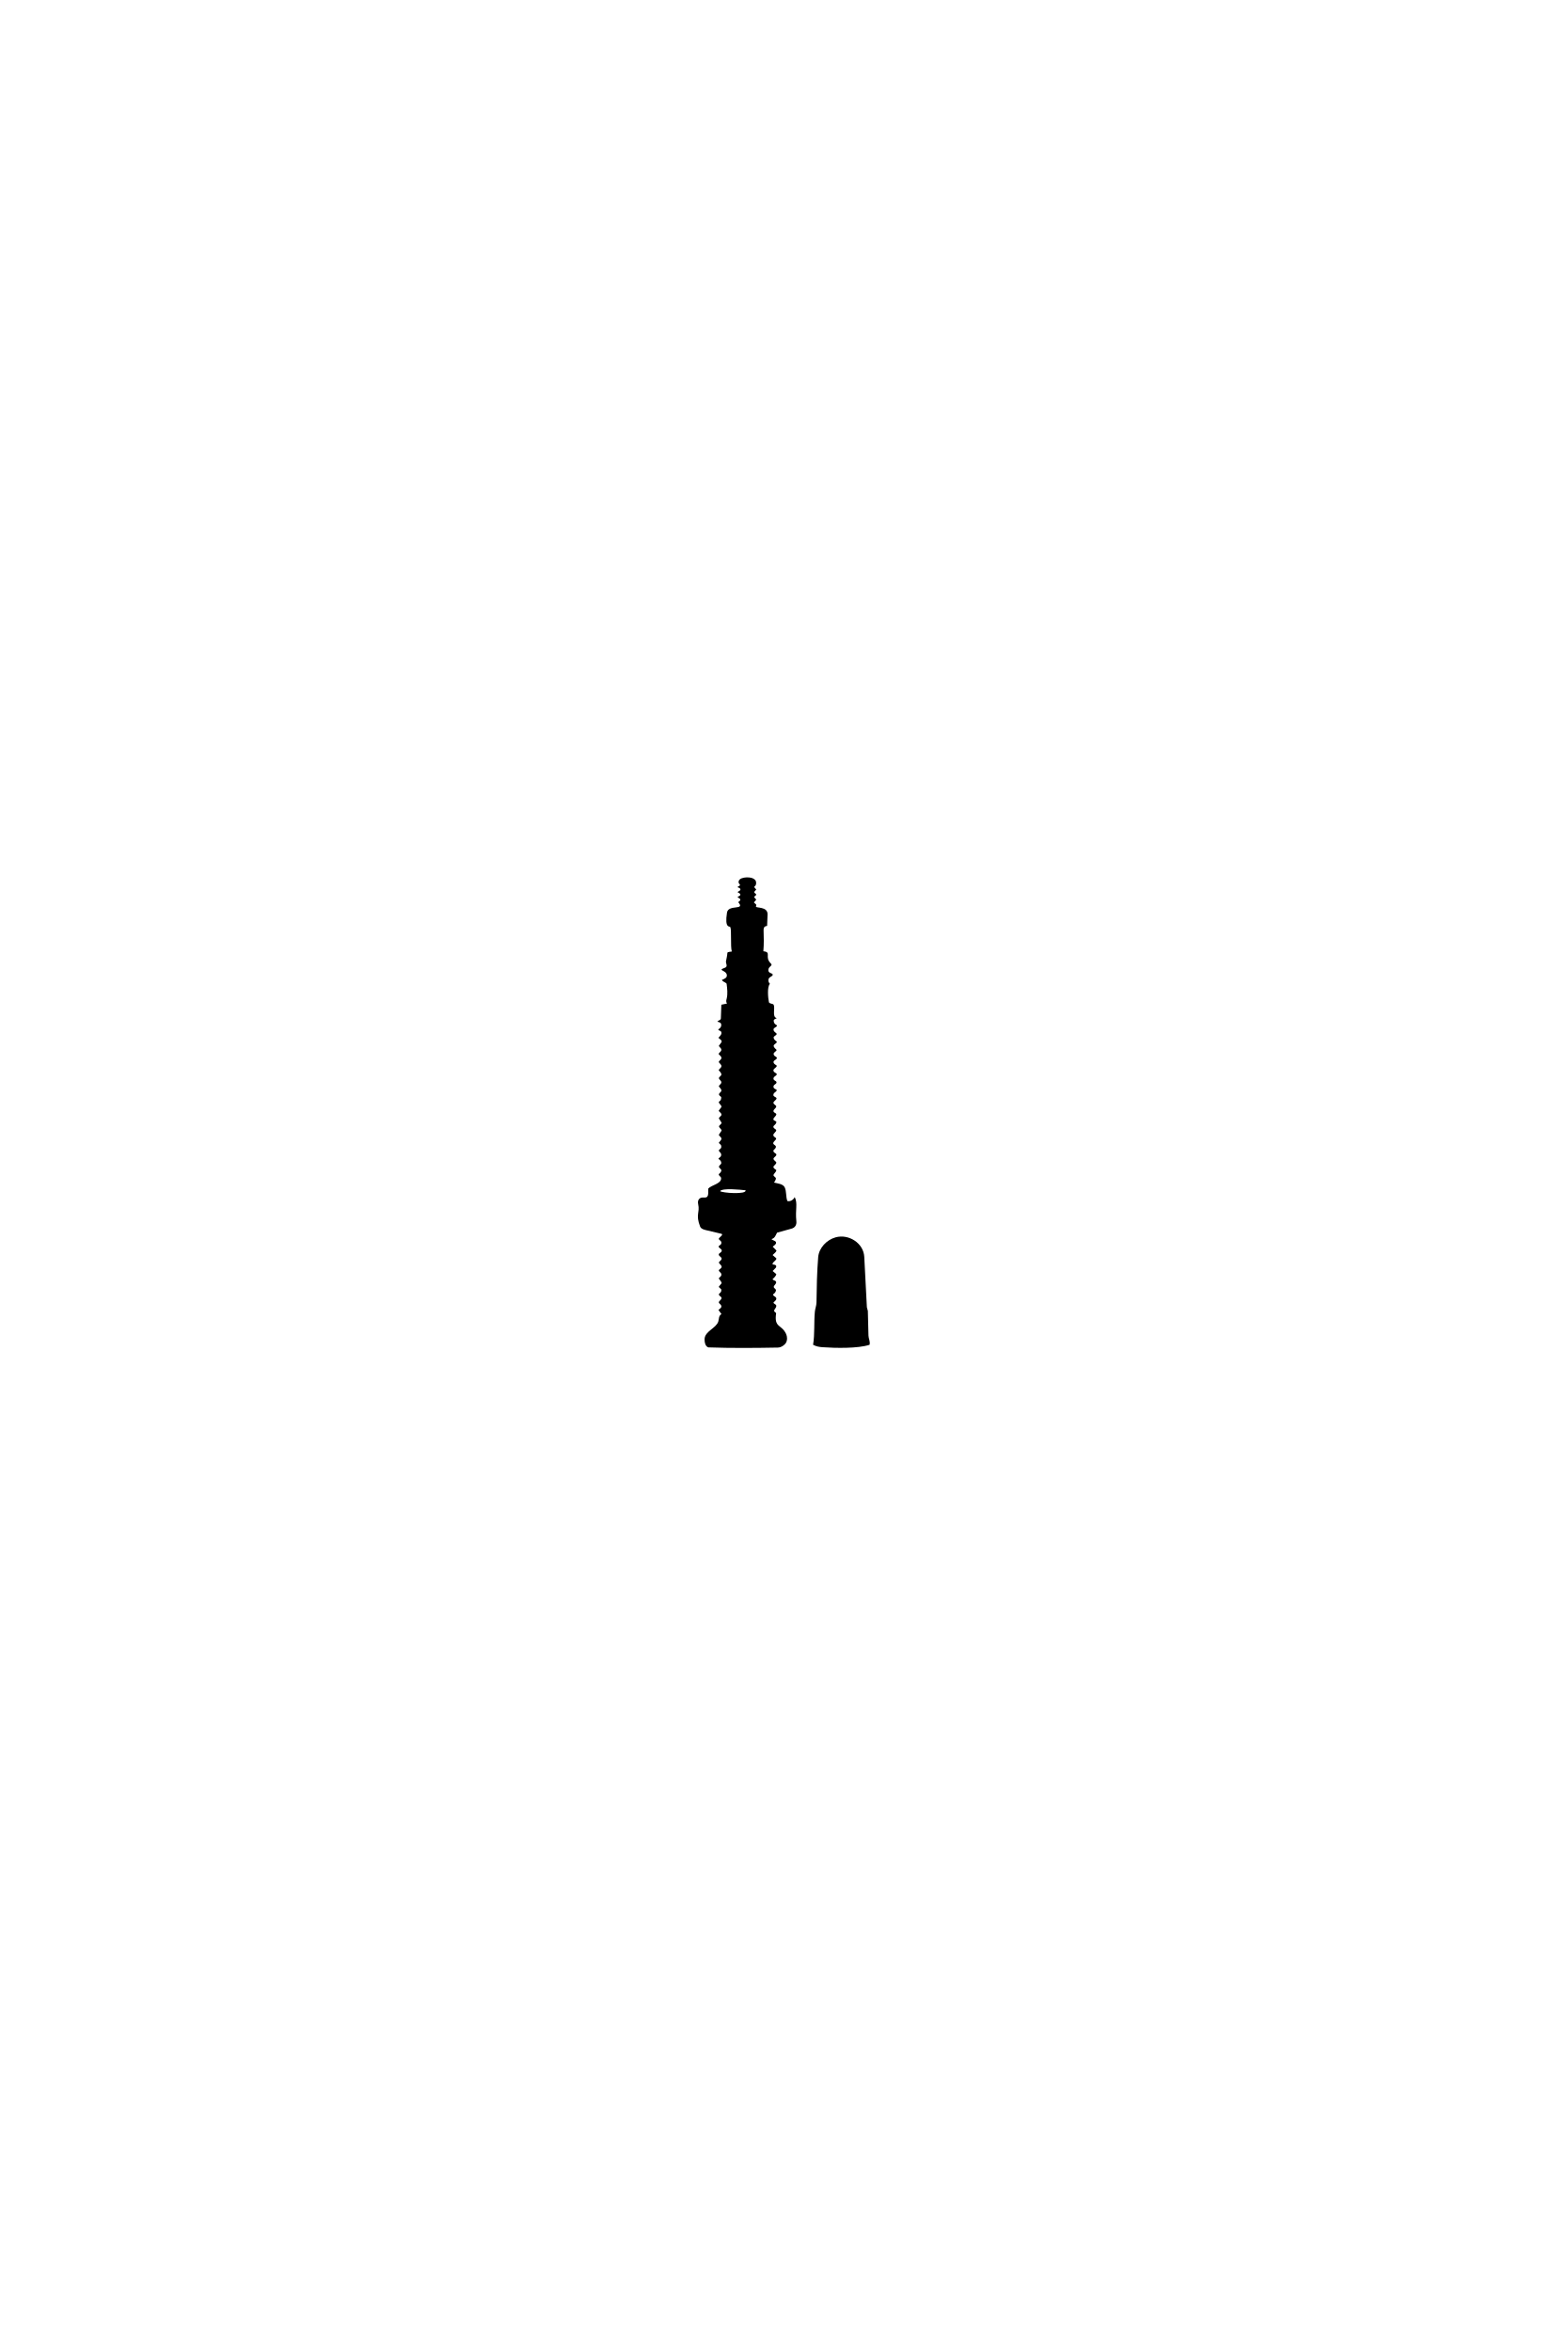
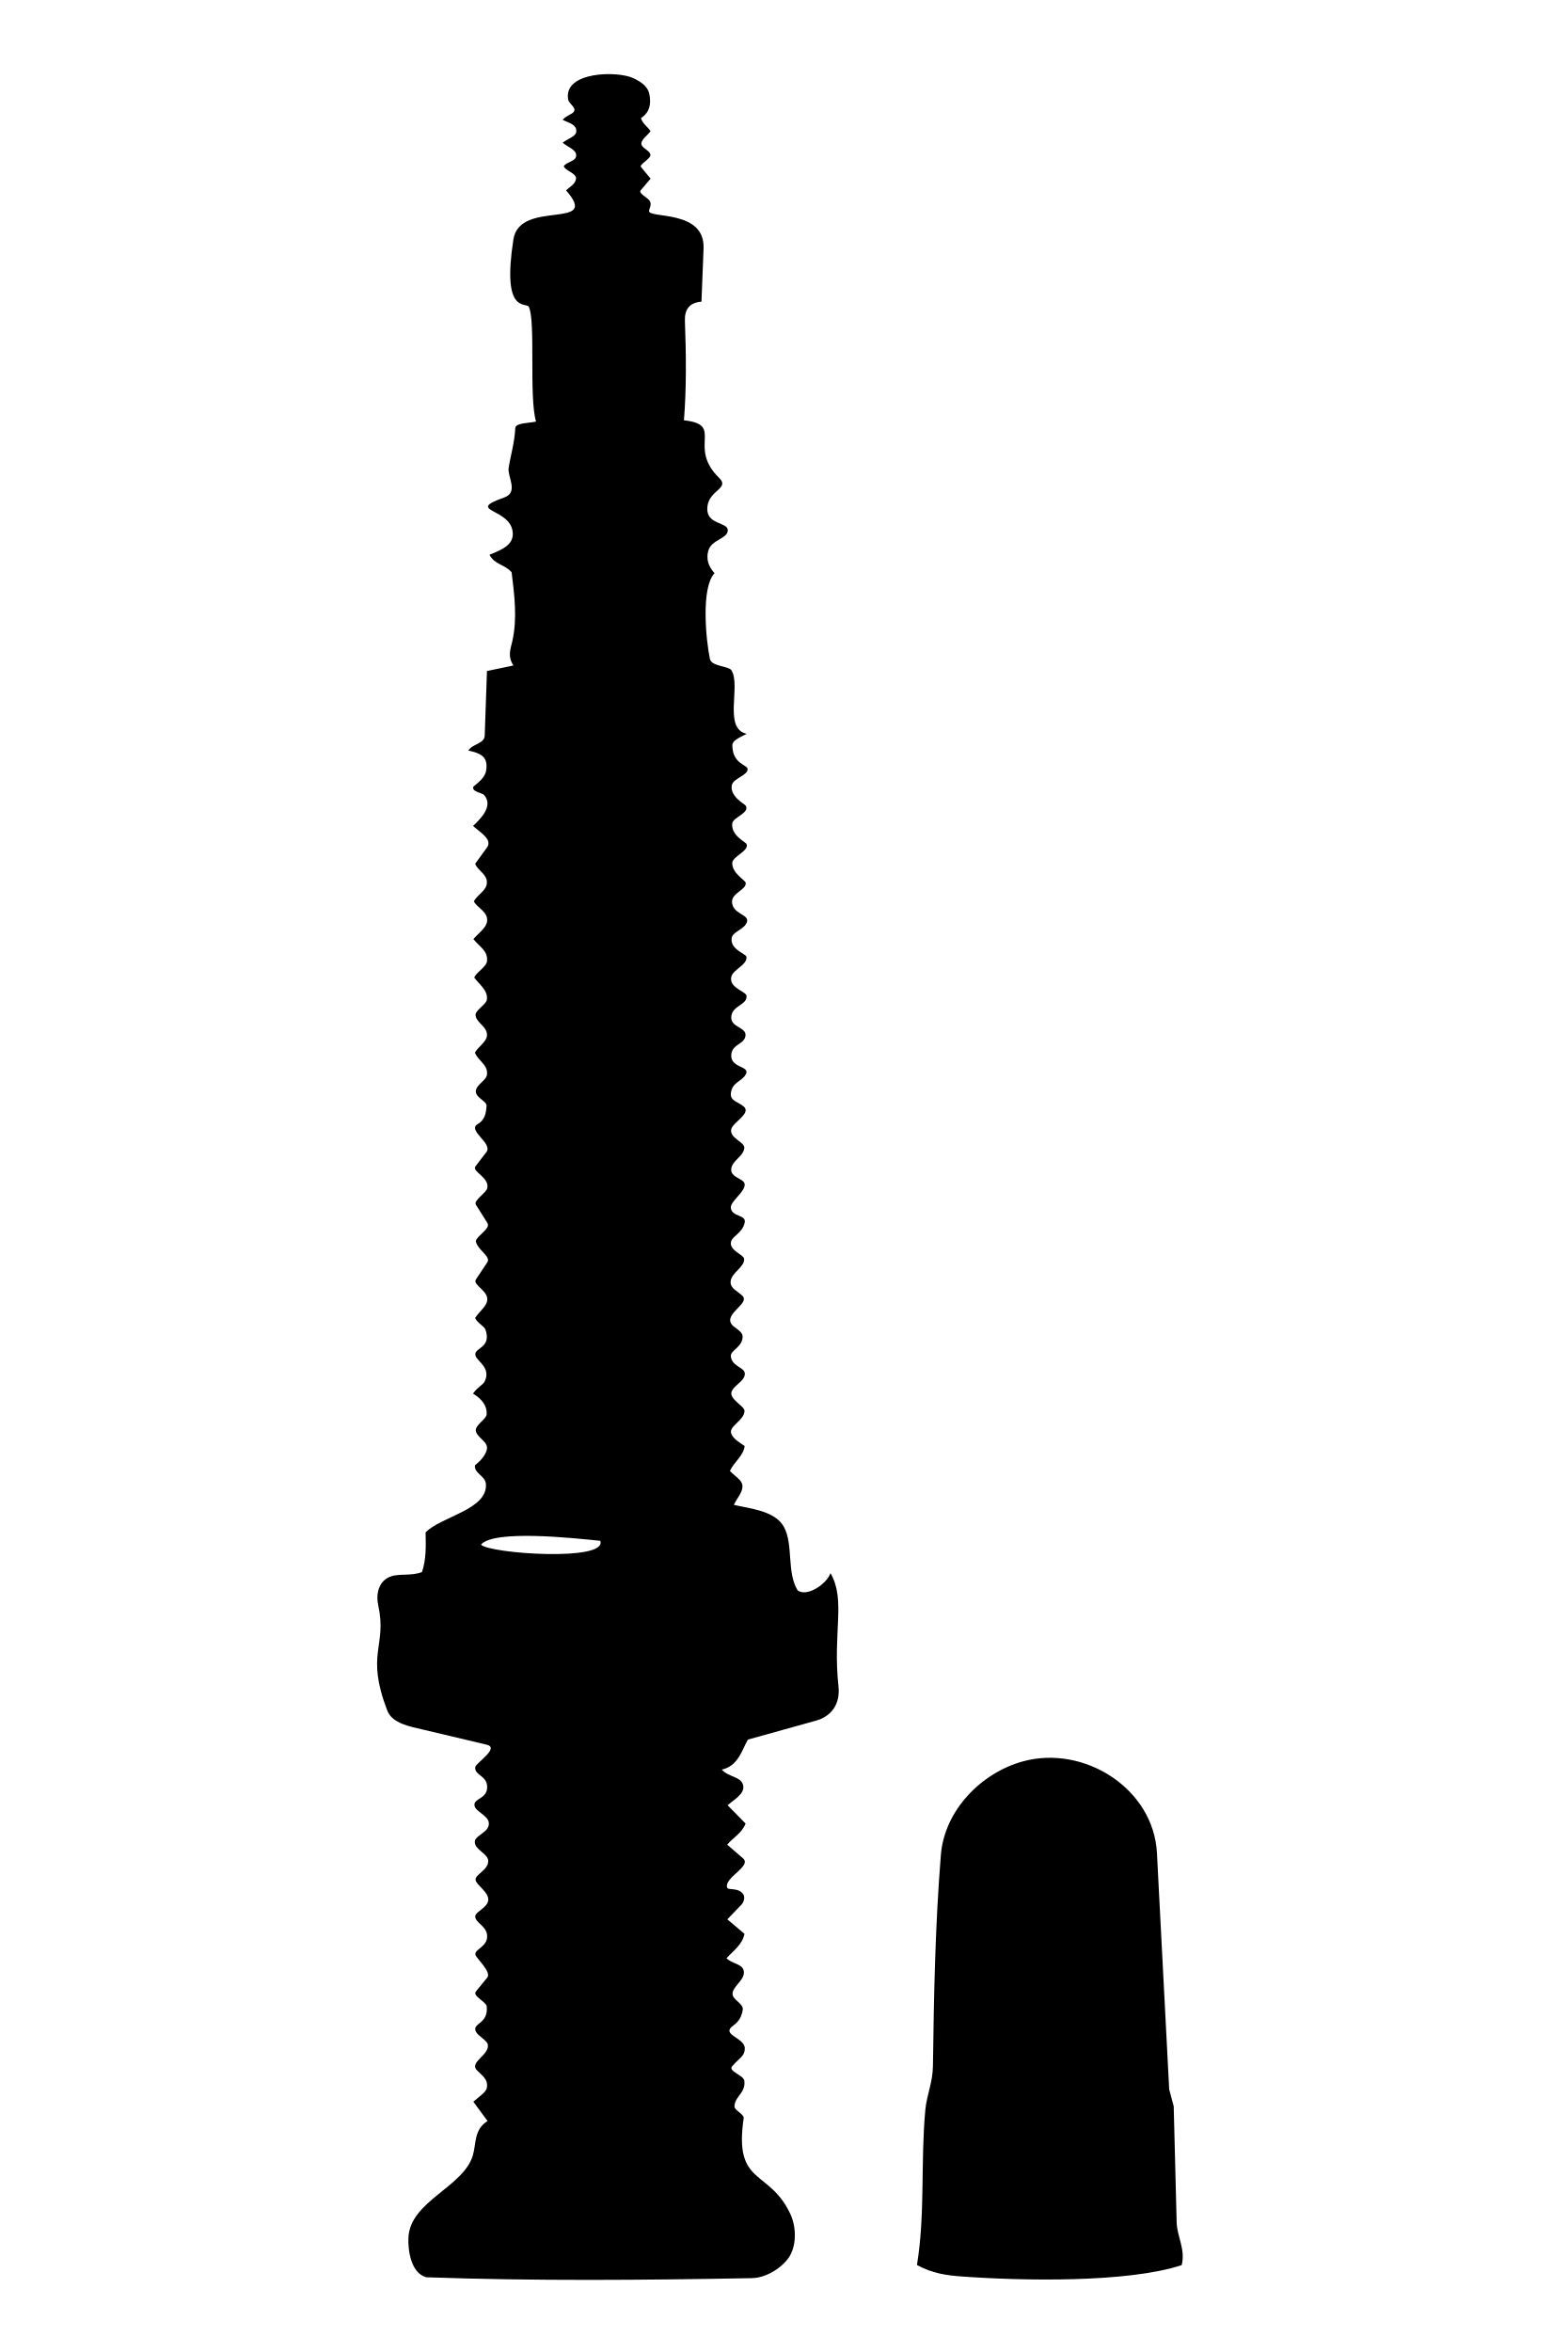
- <svg xmlns="http://www.w3.org/2000/svg" id="Layer_1" version="1.1" viewBox="0 0 400 600">
-   <path d="M197.463,330.02c-.72.516.633.645.625,1.254-.006.426-.304.515-.686.958-.242.281.627.486.661.796.075.675-.485.778-.539,1.403-.016.188.537.431.503.616-.546,3.73,1.367,2.741,2.539,5.227.326.692.36,1.62-.037,2.302-.302.519-1.18,1.176-2.062,1.192-5.909.108-11.777.161-17.716-.047-.86-.237-1.001-1.516-.973-2.154.088-1.99,2.982-2.742,3.503-4.466.2-.663.048-1.411.806-1.884l-.775-1.05c.333-.299.686-.505.734-.754.09-.472-.268-.679-.538-.955-.438-.449.681-.817.593-1.396-.037-.241-.536-.46-.654-.721-.208-.458.686-.402.597-1.337-.026-.274-.791-.597-.595-.833l.621-.746c.259-.311-.619-1.081-.647-1.269-.044-.297.689-.425.64-1.048-.041-.523-.684-.692-.645-1.051.025-.234.679-.461.708-.865.031-.435-.635-.8-.689-1.087-.057-.302.702-.539.686-1.047-.013-.405-.747-.6-.729-1.049.014-.359.856-.518.757-1.056-.069-.377-.705-.577-.772-.887-.091-.424.707-.355.686-1.052-.018-.612-.703-.607-.649-1.064.025-.209,1.359-1.041.621-1.216l-3.518-.833c-.628-.149-1.621-.318-1.89-1.018-1.205-3.135-.003-3.462-.492-5.727-.162-.752.082-1.456.892-1.646.363-.085,1.119.127,1.409-.224.438-.53.212-1.381.286-2.092.76-.878,3.409-1.229,3.268-2.669-.041-.418-.657-.564-.592-.994.313-.248.551-.523.64-.832.129-.449-.518-.643-.595-1.04-.034-.329.563-.629.589-.897.047-.483-.26-.835-.741-1.133.293-.405.536-.458.634-.66.365-.753-.42-1.097-.499-1.409-.115-.449.89-.375.548-1.405-.066-.2-.422-.339-.569-.641.227-.347.569-.588.652-.905.147-.561-.813-.881-.605-1.192l.624-.938c.211-.316-.581-.69-.623-1.153.047-.298.816-.676.625-.979l-.628-.995c-.151-.239.566-.632.621-.913.115-.584-.861-.893-.645-1.177l.595-.782c.369-.485-1.066-1.159-.471-1.519.379-.23.457-.546.479-.998.012-.248-.58-.423-.581-.78-.002-.368.576-.584.607-.926.05-.54-.479-.722-.656-1.181.148-.303.65-.595.656-.952.007-.47-.547-.644-.621-1.06-.052-.292.57-.591.615-.881.074-.482-.427-.821-.683-1.19.117-.309.646-.592.695-.904.091-.579-.51-.746-.673-1.2.094-.299.641-.595.677-.936.058-.544-.557-.757-.727-1.118.238-.407.697-.574.709-1.015.013-.47-.505-.644-.636-1.029l.641-.878c.322-.441-.368-.819-.756-1.175.48-.45,1.091-1.106.609-1.673-.129-.152-.672-.157-.612-.482.492-.315.685-.588.725-.943.076-.675-.297-.854-.977-1.006.221-.37.872-.364.888-.812l.122-3.515,1.439-.302c-.322-.513-.164-.859-.058-1.324.277-1.224.116-2.499-.038-3.746-.365-.433-.94-.419-1.203-.956.673-.272,1.269-.527,1.267-1.13-.006-1.446-2.689-1.194-.473-1.984.812-.29.173-1.132.247-1.608.108-.694.323-1.37.361-2.166.015-.303.781-.273,1.131-.361-.396-1.312-.015-5.468-.391-6.235-.144-.294-1.488.452-.841-3.686.344-2.202,4.796-.463,2.864-2.663.199-.195.57-.369.534-.662-.035-.287-.495-.401-.712-.658.294-.228.724-.257.721-.617-.003-.293-.469-.42-.726-.657.319-.246.739-.334.742-.629.004-.36-.381-.439-.743-.61.18-.219.399-.272.523-.364.35-.258-.175-.473-.225-.747-.276-1.537,2.72-1.576,3.582-1.147.437.218.793.47.854.934.055.42.053.874-.473,1.23.107.34.379.457.521.717-.194.239-.45.412-.495.629-.057.269.46.388.489.644.025.221-.622.533-.515.663l.526.638-.534.628c-.16.189.396.388.505.618.089.187-.046.383-.055.493-.04.47,3.051-.088,2.967,2.064l-.114,2.893c-.675.052-.923.443-.901,1.046.066,1.821.092,3.662-.056,5.413,2.23.225.164,1.419,1.92,3.132.595.581-.555.648-.643,1.586-.093.983,1.12.796,1.114,1.265-.007.468-.891.496-1.062,1.118-.124.448.007.848.341,1.217-.752.795-.463,3.662-.252,4.662.087.41.944.377,1.159.602.561.83-.464,3.19.843,3.477-.459.237-.784.368-.781.635.014,1.013.812,1.043.83,1.276.028.355-.778.504-.857.883-.144.695.812.977.789,1.246-.036.411-.876.533-.775.98.166.73.727.808.792.989.13.364-.77.667-.784,1.013-.023.563.711.945.732,1.084.056.368-.751.553-.744,1.026.009.685.939.683.816,1.096-.124.419-.77.523-.832.872-.114.635.789.866.805,1.04.041.45-.736.676-.828,1.09-.136.606.812.778.832,1.037.036.476-.728.515-.824,1.062-.115.655.793.608.767,1.072-.029.51-.724.454-.775,1.059-.062.739,1.024.6.798,1.058-.2.405-.78.43-.822,1.075-.025.39.412.435.706.691.429.374-.631.874-.688,1.253-.073.482.766.682.716,1.015-.069.462-.63.647-.707,1.092-.061.353.258.455.567.649.585.367-.613,1.075-.595,1.479.023.532.857.376.756.83-.134.598-.712.731-.752,1.087-.049.444.7.657.721.88.042.448-.702.759-.735,1.237-.027.389.385.515.648.782.447.451-1.291,1.074-.429,1.701.229.167.434.309.435.51.001.566-.648.749-.642,1.047.011.537.682.628.75.901.109.438-.601.694-.713,1.071-.118.396.708.765.708,1.024 0.0.515-.867.836-.724,1.233.099.274.44.483.724.68-.004.551-.665.849-.73,1.361.123.307.629.493.626.786-.004.349-.242.618-.473,1.056.78.204,2.273.298,2.713,1.199.499,1.022.258,2.376.683,3.506.763.199,1.537-.308,1.88-1.003.827,1.652.092,3.161.418,6.173.105.966-.382,1.636-1.23,1.872l-3.7,1.028c-.306.516-.51,1.438-1.422,1.635.379.425,1.068.369,1.166.866.09.457-.51.775-.849,1.073l.977.995c-.203.536-.675.753-1,1.151l.858.74c.498.43-1.01,1.035-.868,1.581.051.197.633-.033.899.402.073.119.042.379-.112.539l-.77.801.933.788c-.108.578-.583.9-.977,1.33.251.282.813.295.923.633.172.53-.655.9-.591,1.351.043.303.608.5.552.826-.059.343-.177.609-.518.854ZM190.22,303.641c-1.426-.146-5.779-.623-6.493.208.446.487,6.904.943,6.493-.208Z" />
-   <path d="M221.871,343.057c-2.931.972-8.696.858-11.965.62-.879-.064-1.588-.168-2.447-.622.461-2.813.188-5.612.458-8.467.074-.787.399-1.465.411-2.36.052-3.871.121-7.608.432-11.494.194-2.42,2.191-4.467,4.465-5.091,3.33-.913,7.114,1.475,7.296,4.988l.667,12.864.246.916.161,6.316c.02.776.489,1.462.276,2.329Z" />
+ <svg xmlns="http://www.w3.org/2000/svg" id="Layer_1" version="1.1" viewBox="0 0 148 222">
+   <path d="M69.23,191.187c-1.25.887,1.099,1.12,1.085,2.174-.01.738-.527.892-1.19,1.661-.42.487,1.084.841,1.147,1.381.137,1.176-.929,1.464-.933,2.439-.001.325.903.737.873,1.064-.962,6.459,2.392,4.77,4.399,9.063.564,1.206.594,2.865-.047,3.963-.542.927-2.062,2.069-3.593,2.097-10.248.188-20.426.279-30.726-.082-1.491-.41-1.736-2.63-1.687-3.736.152-3.452,5.172-4.756,6.075-7.746.347-1.149.083-2.446,1.397-3.268l-1.344-1.82c.577-.518,1.19-.875,1.272-1.307.156-.819-.466-1.178-.932-1.657-.759-.779,1.182-1.417,1.029-2.421-.064-.418-.93-.799-1.135-1.251-.366-.807,1.199-.664,1.03-2.364-.042-.426-1.366-.984-1.027-1.399l1.078-1.319c.436-.534-1.073-1.843-1.123-2.177-.076-.516,1.196-.737,1.11-1.818-.072-.907-1.186-1.2-1.119-1.822.044-.406,1.177-.8,1.227-1.499.055-.755-1.102-1.388-1.196-1.885-.098-.524,1.218-.935,1.19-1.815-.022-.702-1.295-1.041-1.265-1.819.024-.622,1.485-.898,1.314-1.831-.12-.654-1.223-1-1.338-1.538-.158-.735,1.225-.615,1.19-1.825-.031-1.061-1.219-1.053-1.125-1.845.043-.363,2.358-1.805,1.077-2.109l-6.101-1.445c-1.09-.258-2.811-.552-3.277-1.766-2.092-5.44 0-6.021-.855-9.937-.276-1.263.15-2.582,1.539-2.823.803-.139,1.658.015,2.587-.316.4-1.196.375-2.388.343-3.746,1.423-1.506,5.93-2.145,5.69-4.613-.071-.725-1.139-.978-1.027-1.724.542-.431.957-.908,1.109-1.442.222-.78-.897-1.112-1.03-1.806-.074-.565.99-1.084,1.023-1.571.053-.782-.438-1.435-1.29-1.953.508-.691.934-.797,1.103-1.145.629-1.291-.726-1.897-.868-2.439-.202-.774,1.542-.655.95-2.432-.121-.362-.733-.59-.987-1.116.389-.606.988-1.017,1.13-1.571.249-.971-1.41-1.528-1.051-2.068l1.082-1.626c.364-.547-.991-1.196-1.09-2.001.113-.515,1.421-1.176,1.094-1.696l-1.088-1.726c-.261-.414.98-1.098,1.077-1.583.203-1.014-1.494-1.549-1.118-2.042l1.031-1.35c.641-.838-1.861-2.043-.815-2.641.653-.374.787-.998.829-1.721.026-.447-1.008-.746-1.009-1.36-.002-.646 1-1.013,1.054-1.61.084-.933-.823-1.254-1.143-2.047.271-.529,1.13-1.032,1.141-1.653.015-.824-.943-1.109-1.077-1.843-.091-.499.997-1.022,1.066-1.516.119-.864-.711-1.418-1.193-2.077.208-.535,1.165-1.001,1.208-1.57.075-.983-.678-1.295-1.289-2.064.48-.552,1.183-1.03,1.286-1.63.162-.951-.969-1.314-1.241-1.941.413-.705,1.205-.998,1.229-1.76.025-.802-.881-1.138-1.105-1.777l1.111-1.531c.558-.768-.634-1.419-1.312-2.039.839-.78,1.892-1.917,1.059-2.903-.198-.234-1.218-.321-1.031-.805.782-.621,1.167-1.027,1.231-1.666.118-1.17-.515-1.479-1.699-1.744.384-.642,1.514-.63,1.541-1.408l.212-6.096,2.496-.523c-.559-.889-.284-1.49-.101-2.297.481-2.122.202-4.335-.066-6.497-.633-.751-1.63-.727-2.087-1.658,1.167-.472,2.202-.914,2.197-1.959-.01-2.501-4.667-2.082-.82-3.442,1.408-.498.299-1.967.427-2.787.189-1.21.56-2.373.627-3.759.025-.522,1.355-.473,1.962-.625-.688-2.276-.021-9.482-.681-10.822-.244-.495-2.577.79-1.454-6.385.597-3.819,8.322-.804,4.965-4.618.371-.342.943-.632.942-1.151-.001-.474-1.053-.72-1.155-1.126.249-.433,1.234-.441,1.168-1.083-.052-.507-.806-.728-1.272-1.139.555-.427,1.283-.579,1.288-1.09.007-.625-.661-.762-1.289-1.058.311-.38.692-.472.908-.631.607-.448-.304-.821-.389-1.295-.478-2.666,4.717-2.734,6.212-1.99.759.378,1.376.816,1.481,1.619.096.729.091,1.516-.82,2.133.186.59.658.793.903,1.243-.336.415-.78.715-.859,1.091-.098.468.797.672.848,1.117.044.383-1.079.925-.893,1.15l.912,1.107-.926,1.088c-.281.33.676.659.879,1.078.148.306-.083.668-.101.872-.066.764,5.293-.16,5.147,3.557l-.198,5.017c-1.169.091-1.602.766-1.563,1.818.119,3.144.152,6.364-.092,9.379,3.863.414.279,2.467,3.326,5.439,1.033,1.007-.963,1.124-1.116,2.75-.161,1.705,1.943,1.381,1.931,2.193-.012.812-1.545.86-1.843,1.939-.214.777.012,1.471.591,2.111-1.303,1.378-.804,6.352-.437,8.086.15.711,1.636.655,2.011,1.044.971,1.444-.804,5.533,1.461,6.031-.796.412-1.36.638-1.354,1.101.024,1.757,1.408,1.809,1.439,2.213.048.615-1.349.874-1.486,1.532-.218,1.046,1.223,1.807,1.291,1.908.483.712-1.213,1.115-1.258,1.725-.088,1.169,1.282,1.711,1.365,1.943.224.633-1.335,1.157-1.359,1.758-.039.976,1.232,1.638,1.269,1.88.097.638-1.302.959-1.291,1.779.016,1.188,1.628,1.184,1.415,1.902-.216.727-1.335.908-1.444,1.512-.198,1.102,1.368,1.503,1.396,1.803.071.781-1.276,1.172-1.437,1.89-.235,1.051,1.408,1.35,1.443,1.799.063.825-1.263.893-1.43,1.842-.2,1.137,1.375,1.054,1.33,1.859-.049.885-1.256.787-1.344,1.838-.106,1.276,1.771,1.051,1.388,1.825-.356.723-1.357.752-1.43,1.874-.044.677.714.755,1.224,1.199.744.648-1.094,1.517-1.194,2.174-.128.835,1.328,1.182,1.242,1.76-.12.802-1.093,1.123-1.225,1.895-.105.612.448.789.983,1.125,1.015.637-1.062,1.865-1.032,2.565.041.922,1.487.652,1.31,1.439-.233,1.038-1.236,1.267-1.304,1.886-.085.771,1.215,1.14,1.251,1.526.073.776-1.219,1.318-1.275,2.146-.046.674.667.893,1.124,1.356.775.783-2.24,1.864-.744,2.95.398.289.753.536.754.884.002.979-1.123,1.302-1.113,1.814.02.937,1.182,1.09,1.3,1.565.188.759-1.042,1.203-1.237,1.857-.205.687,1.227,1.327,1.227,1.777 0.0.894-1.505,1.45-1.256,2.139.172.476.751.836,1.27,1.18-.119.947-.985,1.481-1.392,2.353.525.552,1.131.851,1.181,1.369.058.604-.425,1.07-.811,1.833,1.406.343,3.883.523,4.729,2.083.913,1.684.243,4.275,1.292,5.983.863.683,2.77-.605,3.102-1.623,1.473,2.531.2,5.567.757,10.683.183,1.675-.662,2.837-2.133,3.246l-6.418,1.785c-.531.892-.883,2.492-2.466,2.834.656.737,1.852.639,2.022,1.502.156.792-.885,1.344-1.472,1.861l1.695,1.726c-.353.93-1.17,1.306-1.734,1.996l1.489,1.284c.867.748-1.754,1.784-1.502,2.753.083.32,1.099-.062,1.555.685.126.206.072.658-.194.935l-1.335,1.389,1.618,1.366c-.188,1.002-1.011,1.561-1.695,2.306.439.488,1.409.512,1.601,1.099.302.919-1.137,1.56-1.026,2.343.075.527,1.06.865.957,1.433-.107.592-.3,1.056-.899,1.48ZM56.669,145.434c-2.473-.254-10.022-1.08-11.262.36.774.845,11.974,1.636,11.262-.36Z" />
+   <path d="M111.563,213.797c-5.084,1.686-15.081,1.489-20.752,1.076-1.525-.111-2.753-.291-4.244-1.08.799-4.879.327-9.733.795-14.684.129-1.365.692-2.54.713-4.092.091-6.714.21-13.196.749-19.934.336-4.197,3.8-7.748,7.744-8.83,5.775-1.584,12.339,2.558,12.655,8.652l1.157,22.311.426,1.588.278,10.955c.034,1.346.848,2.535.478,4.039Z" />
</svg>
